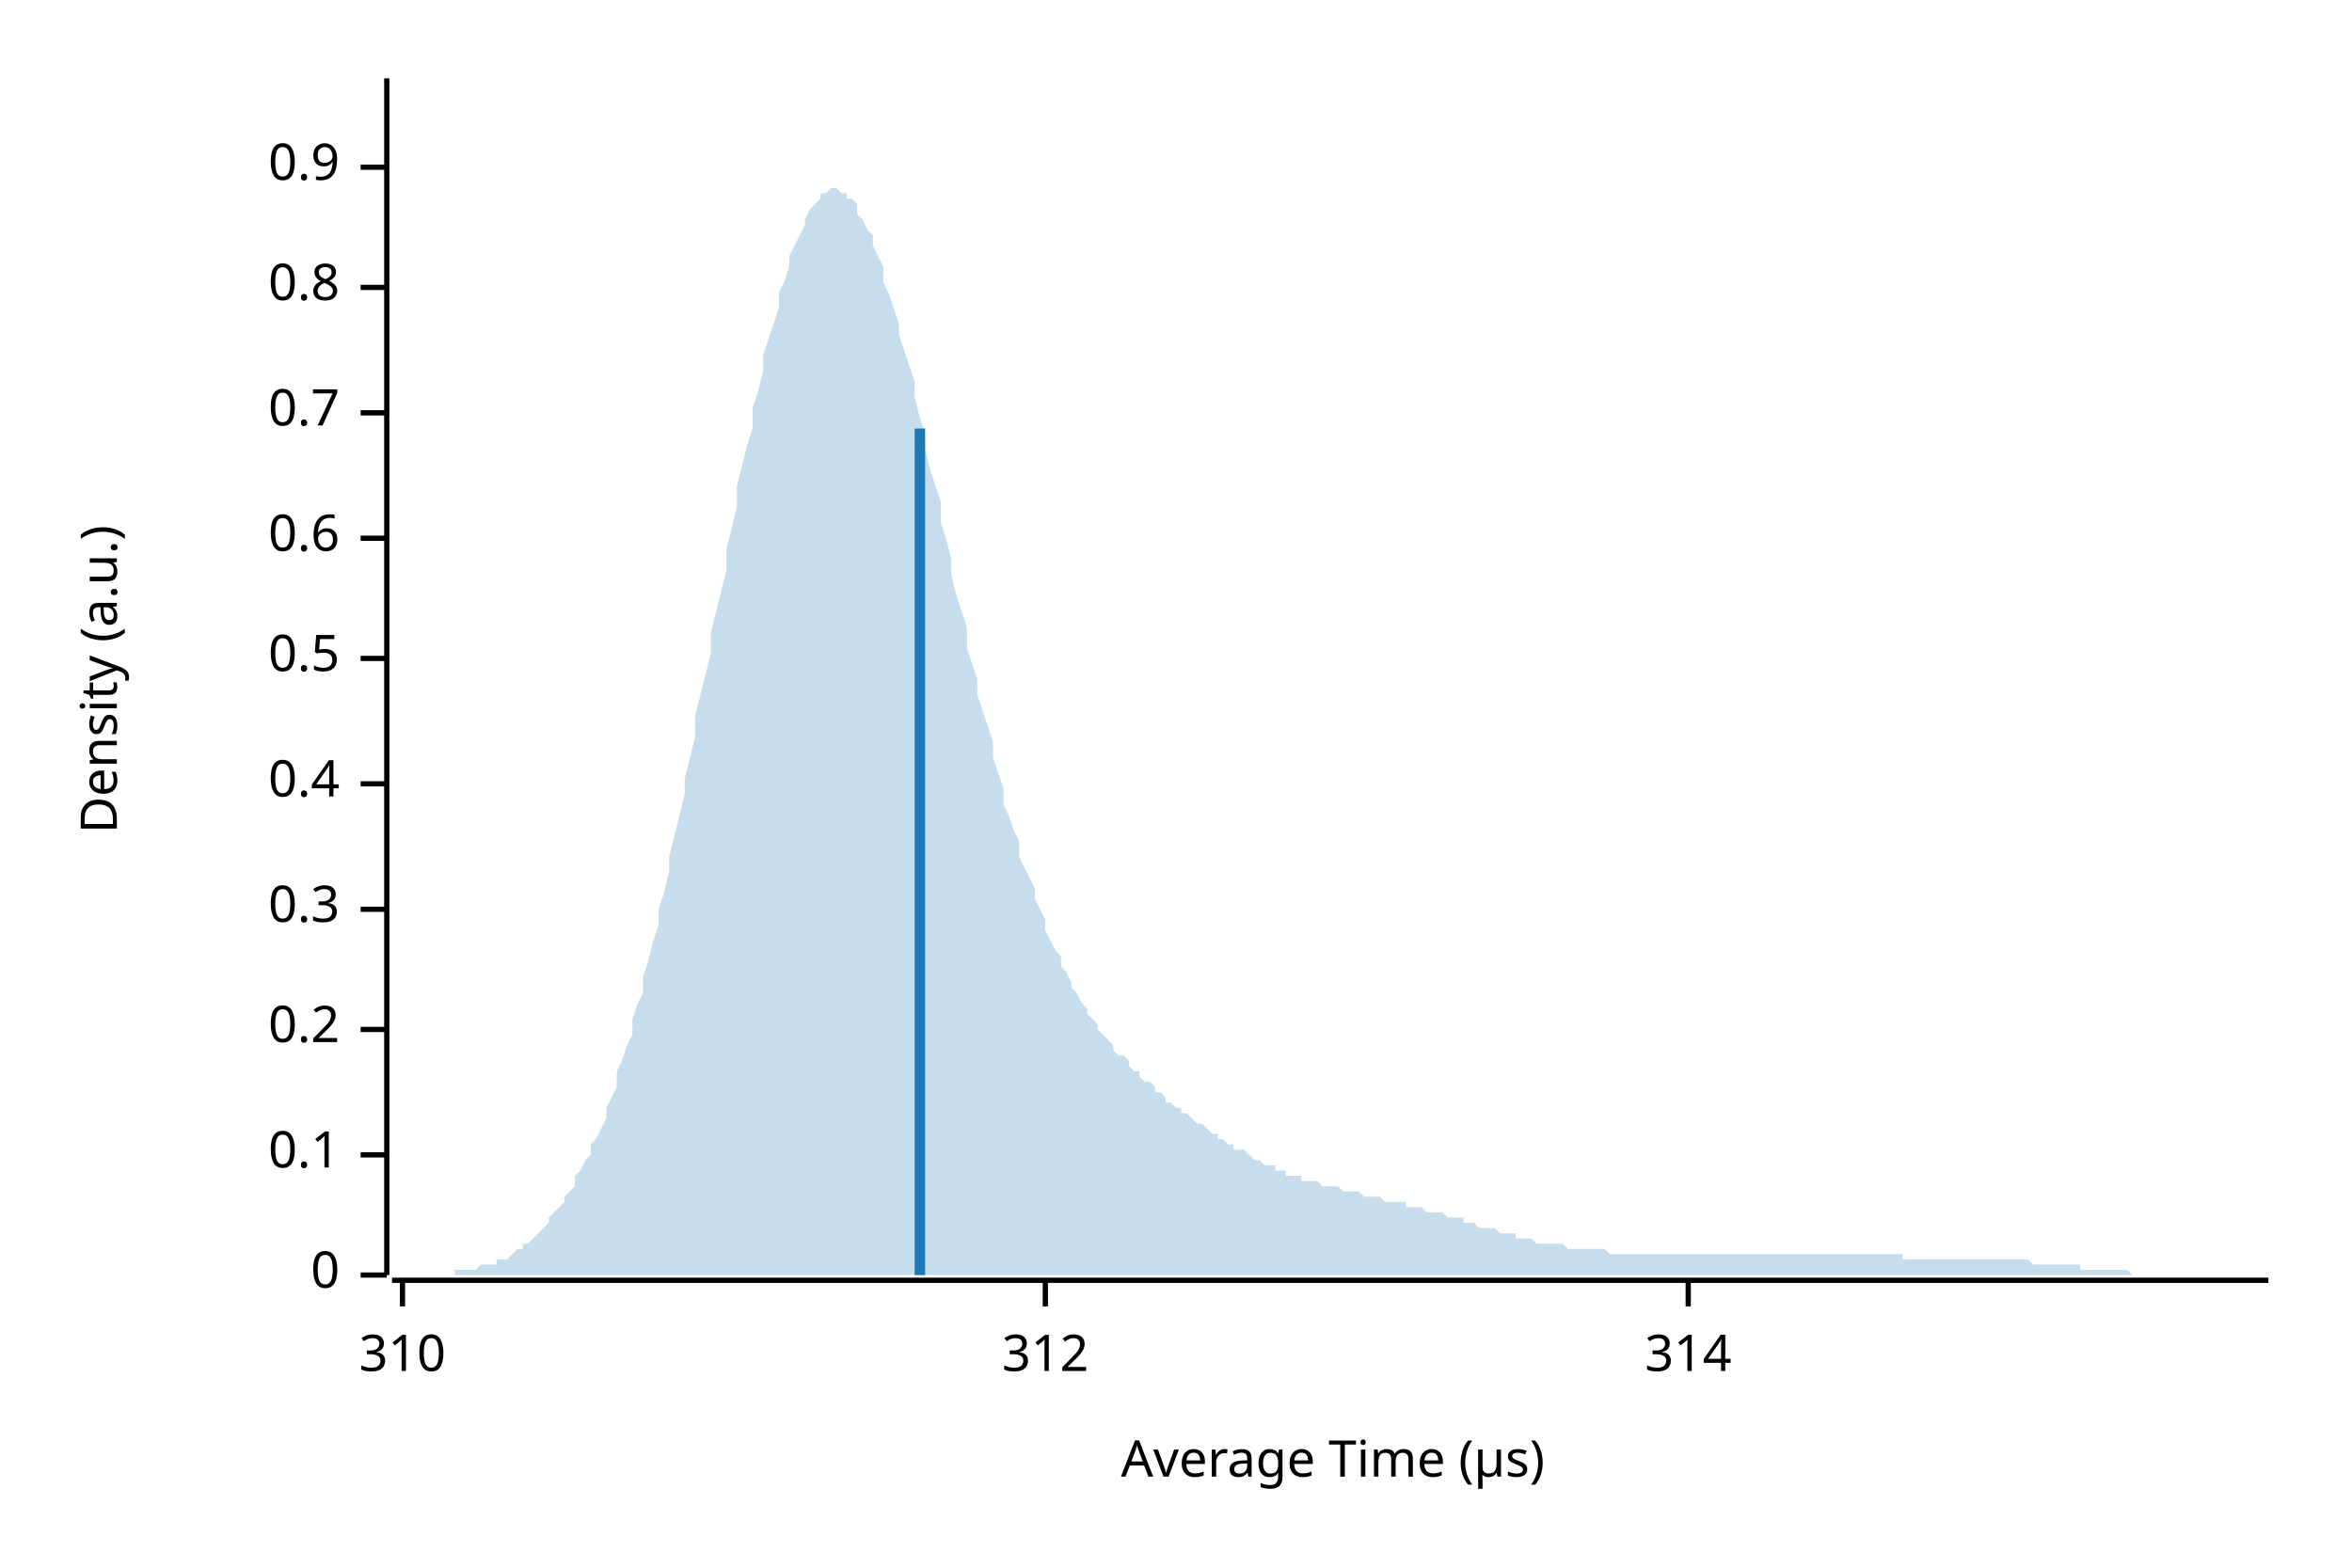
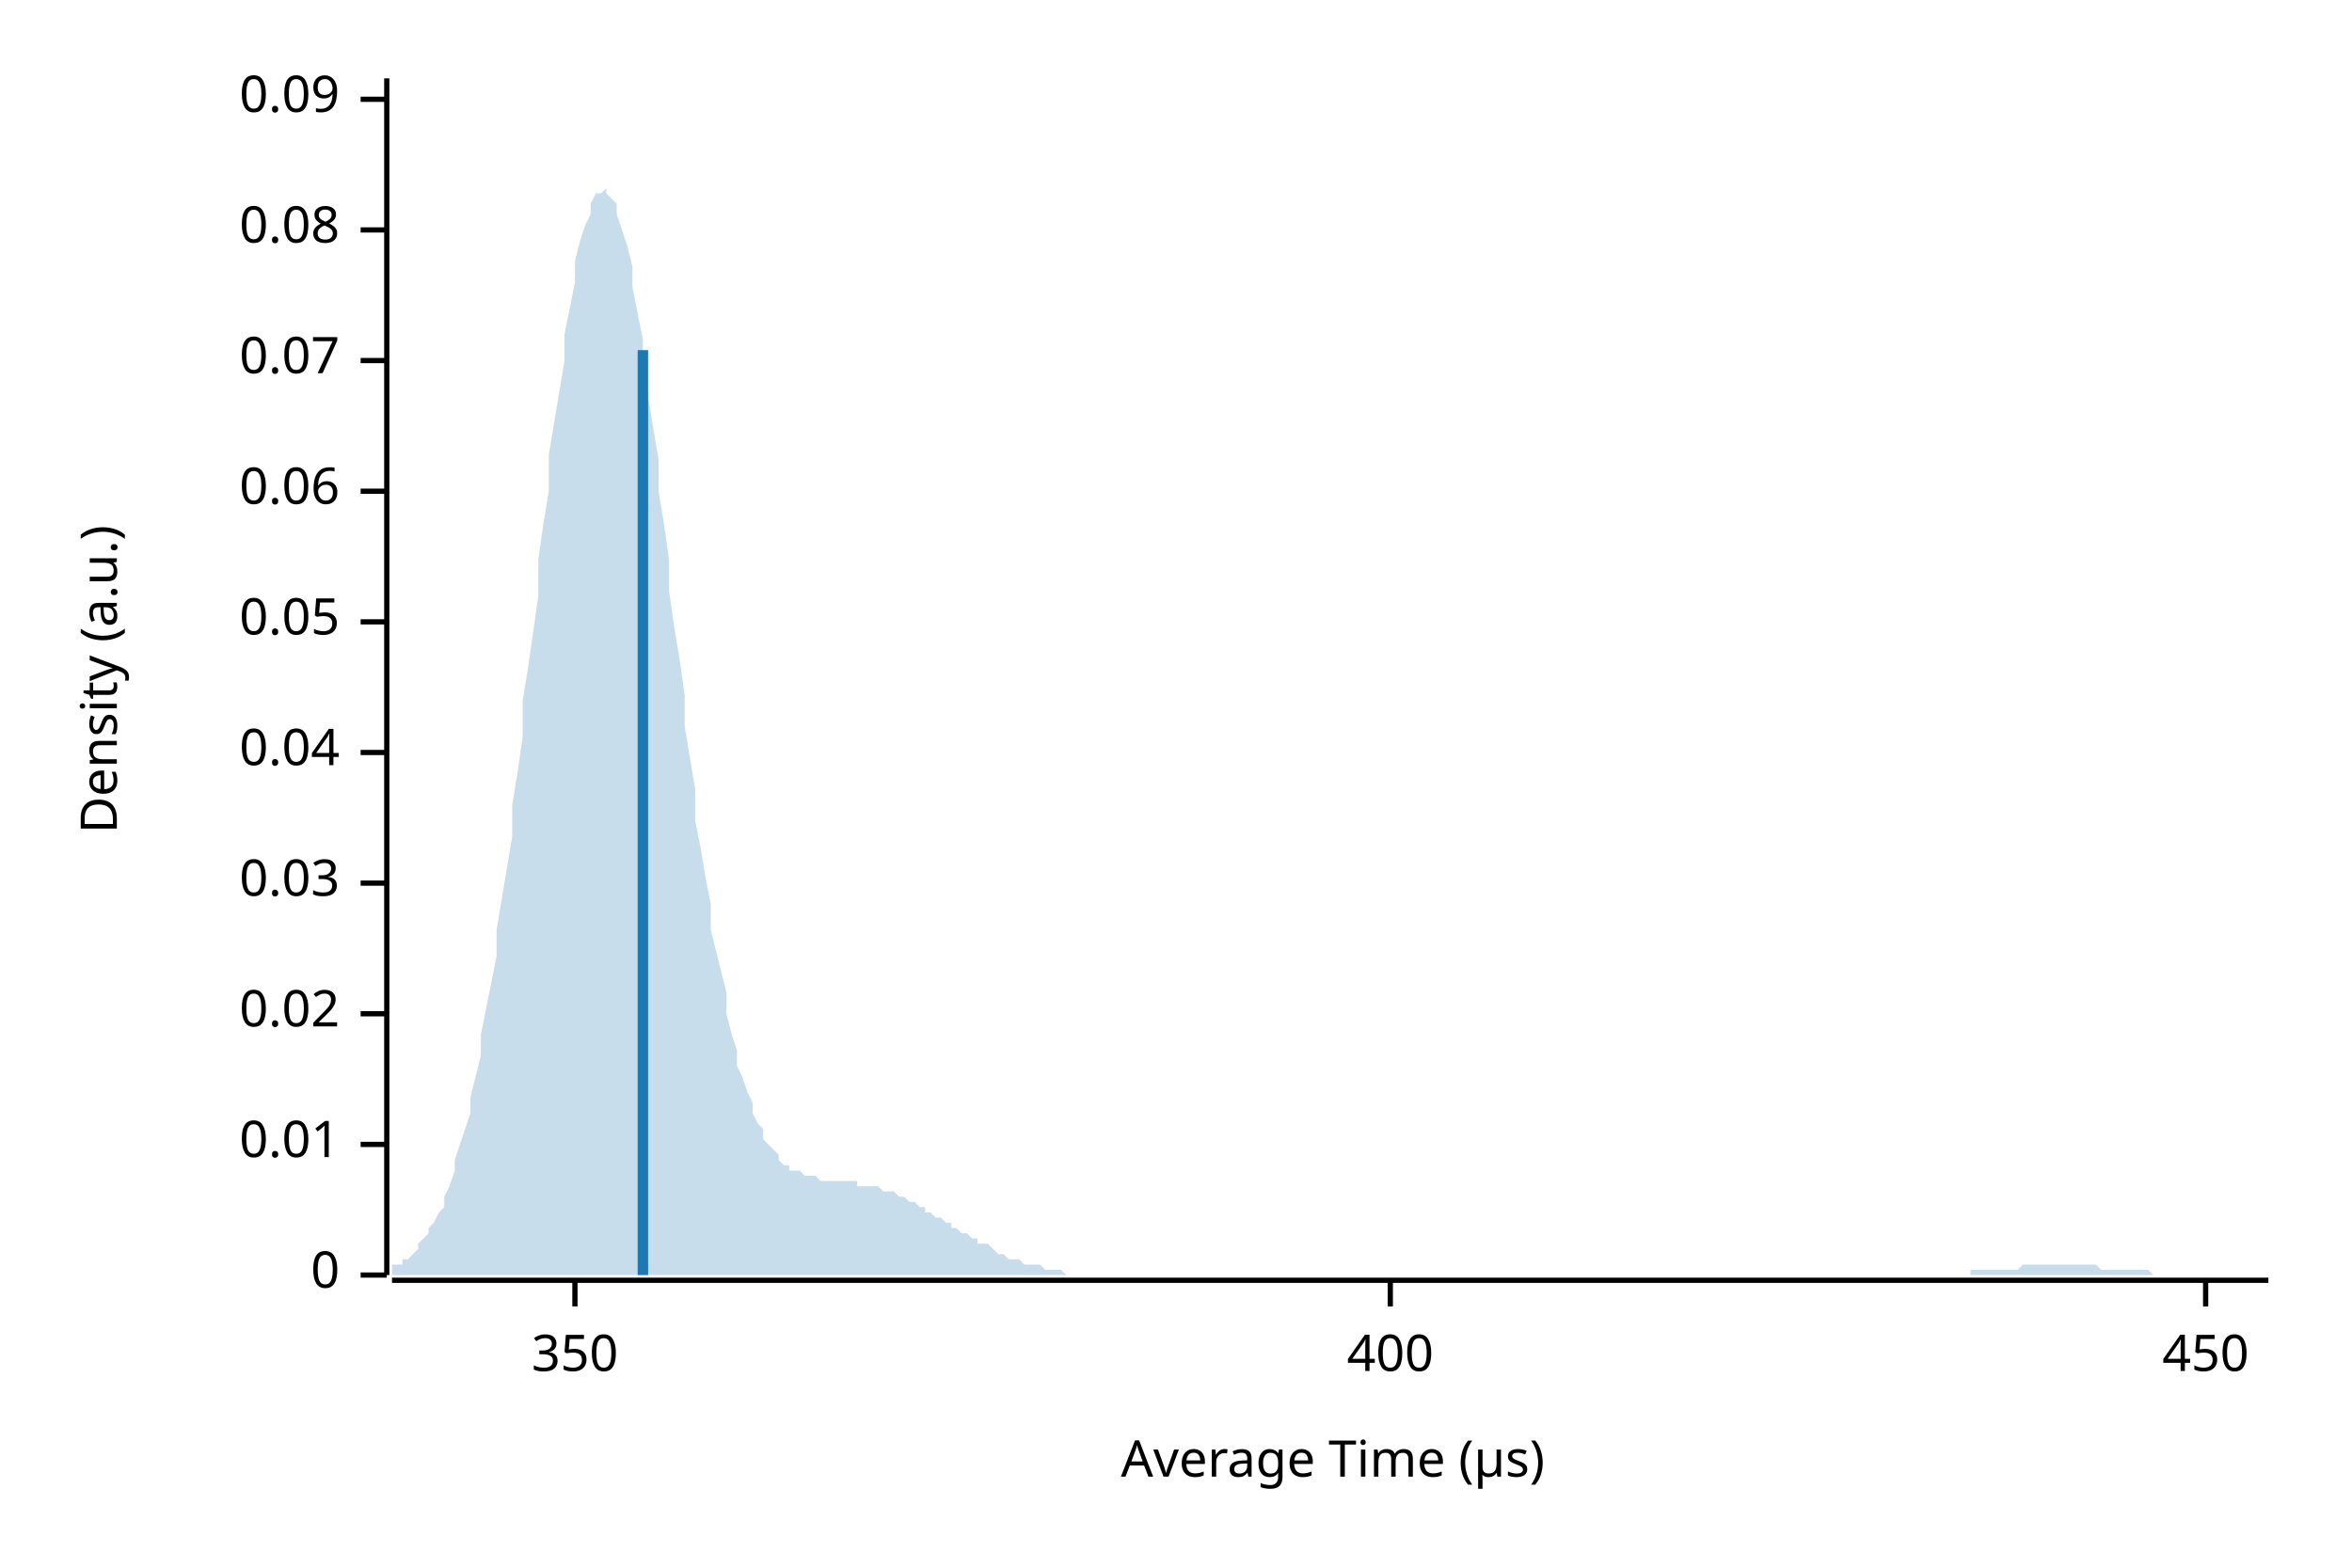
<svg xmlns="http://www.w3.org/2000/svg" width="450" height="300" viewBox="0 0 450 300">
  <text x="15" y="130" dy="0.76em" text-anchor="middle" font-family="sans-serif" font-size="9.677" opacity="1" fill="#000000" transform="rotate(270, 15, 130)">
Density (a.u.)
</text>
  <text x="255" y="285" dy="-0.5ex" text-anchor="middle" font-family="sans-serif" font-size="9.677" opacity="1" fill="#000000">
Average Time (µs)
</text>
  <polyline fill="none" opacity="1" stroke="#000000" stroke-width="1" points="74,15 74,244 " />
  <text x="65" y="244" dy="0.5ex" text-anchor="end" font-family="sans-serif" font-size="9.677" opacity="1" fill="#000000">
0
</text>
  <polyline fill="none" opacity="1" stroke="#000000" stroke-width="1" points="69,244 74,244 " />
-   <text x="65" y="221" dy="0.5ex" text-anchor="end" font-family="sans-serif" font-size="9.677" opacity="1" fill="#000000">
- 0.1
+   <text x="65" y="219" dy="0.5ex" text-anchor="end" font-family="sans-serif" font-size="9.677" opacity="1" fill="#000000">
+ 0.01
</text>
-   <polyline fill="none" opacity="1" stroke="#000000" stroke-width="1" points="69,221 74,221 " />
-   <text x="65" y="197" dy="0.5ex" text-anchor="end" font-family="sans-serif" font-size="9.677" opacity="1" fill="#000000">
- 0.2
+   <polyline fill="none" opacity="1" stroke="#000000" stroke-width="1" points="69,219 74,219 " />
+   <text x="65" y="194" dy="0.5ex" text-anchor="end" font-family="sans-serif" font-size="9.677" opacity="1" fill="#000000">
+ 0.02
</text>
-   <polyline fill="none" opacity="1" stroke="#000000" stroke-width="1" points="69,197 74,197 " />
-   <text x="65" y="174" dy="0.5ex" text-anchor="end" font-family="sans-serif" font-size="9.677" opacity="1" fill="#000000">
- 0.3
+   <polyline fill="none" opacity="1" stroke="#000000" stroke-width="1" points="69,194 74,194 " />
+   <text x="65" y="169" dy="0.5ex" text-anchor="end" font-family="sans-serif" font-size="9.677" opacity="1" fill="#000000">
+ 0.03
</text>
-   <polyline fill="none" opacity="1" stroke="#000000" stroke-width="1" points="69,174 74,174 " />
-   <text x="65" y="150" dy="0.5ex" text-anchor="end" font-family="sans-serif" font-size="9.677" opacity="1" fill="#000000">
- 0.4
+   <polyline fill="none" opacity="1" stroke="#000000" stroke-width="1" points="69,169 74,169 " />
+   <text x="65" y="144" dy="0.5ex" text-anchor="end" font-family="sans-serif" font-size="9.677" opacity="1" fill="#000000">
+ 0.04
</text>
-   <polyline fill="none" opacity="1" stroke="#000000" stroke-width="1" points="69,150 74,150 " />
-   <text x="65" y="126" dy="0.5ex" text-anchor="end" font-family="sans-serif" font-size="9.677" opacity="1" fill="#000000">
- 0.5
+   <polyline fill="none" opacity="1" stroke="#000000" stroke-width="1" points="69,144 74,144 " />
+   <text x="65" y="119" dy="0.5ex" text-anchor="end" font-family="sans-serif" font-size="9.677" opacity="1" fill="#000000">
+ 0.05
</text>
-   <polyline fill="none" opacity="1" stroke="#000000" stroke-width="1" points="69,126 74,126 " />
-   <text x="65" y="103" dy="0.5ex" text-anchor="end" font-family="sans-serif" font-size="9.677" opacity="1" fill="#000000">
- 0.6
+   <polyline fill="none" opacity="1" stroke="#000000" stroke-width="1" points="69,119 74,119 " />
+   <text x="65" y="94" dy="0.5ex" text-anchor="end" font-family="sans-serif" font-size="9.677" opacity="1" fill="#000000">
+ 0.06
</text>
-   <polyline fill="none" opacity="1" stroke="#000000" stroke-width="1" points="69,103 74,103 " />
-   <text x="65" y="79" dy="0.5ex" text-anchor="end" font-family="sans-serif" font-size="9.677" opacity="1" fill="#000000">
- 0.7
+   <polyline fill="none" opacity="1" stroke="#000000" stroke-width="1" points="69,94 74,94 " />
+   <text x="65" y="69" dy="0.5ex" text-anchor="end" font-family="sans-serif" font-size="9.677" opacity="1" fill="#000000">
+ 0.07
</text>
-   <polyline fill="none" opacity="1" stroke="#000000" stroke-width="1" points="69,79 74,79 " />
-   <text x="65" y="55" dy="0.5ex" text-anchor="end" font-family="sans-serif" font-size="9.677" opacity="1" fill="#000000">
- 0.8
+   <polyline fill="none" opacity="1" stroke="#000000" stroke-width="1" points="69,69 74,69 " />
+   <text x="65" y="44" dy="0.5ex" text-anchor="end" font-family="sans-serif" font-size="9.677" opacity="1" fill="#000000">
+ 0.08
</text>
-   <polyline fill="none" opacity="1" stroke="#000000" stroke-width="1" points="69,55 74,55 " />
-   <text x="65" y="32" dy="0.5ex" text-anchor="end" font-family="sans-serif" font-size="9.677" opacity="1" fill="#000000">
- 0.9
+   <polyline fill="none" opacity="1" stroke="#000000" stroke-width="1" points="69,44 74,44 " />
+   <text x="65" y="19" dy="0.5ex" text-anchor="end" font-family="sans-serif" font-size="9.677" opacity="1" fill="#000000">
+ 0.09
</text>
-   <polyline fill="none" opacity="1" stroke="#000000" stroke-width="1" points="69,32 74,32 " />
+   <polyline fill="none" opacity="1" stroke="#000000" stroke-width="1" points="69,19 74,19 " />
  <polyline fill="none" opacity="1" stroke="#000000" stroke-width="1" points="75,245 434,245 " />
-   <text x="77" y="255" dy="0.76em" text-anchor="middle" font-family="sans-serif" font-size="9.677" opacity="1" fill="#000000">
- 310
+   <text x="110" y="255" dy="0.76em" text-anchor="middle" font-family="sans-serif" font-size="9.677" opacity="1" fill="#000000">
+ 350
</text>
-   <polyline fill="none" opacity="1" stroke="#000000" stroke-width="1" points="77,245 77,250 " />
-   <text x="200" y="255" dy="0.76em" text-anchor="middle" font-family="sans-serif" font-size="9.677" opacity="1" fill="#000000">
- 312
+   <polyline fill="none" opacity="1" stroke="#000000" stroke-width="1" points="110,245 110,250 " />
+   <text x="266" y="255" dy="0.76em" text-anchor="middle" font-family="sans-serif" font-size="9.677" opacity="1" fill="#000000">
+ 400
</text>
-   <polyline fill="none" opacity="1" stroke="#000000" stroke-width="1" points="200,245 200,250 " />
-   <text x="323" y="255" dy="0.76em" text-anchor="middle" font-family="sans-serif" font-size="9.677" opacity="1" fill="#000000">
- 314
+   <polyline fill="none" opacity="1" stroke="#000000" stroke-width="1" points="266,245 266,250 " />
+   <text x="422" y="255" dy="0.76em" text-anchor="middle" font-family="sans-serif" font-size="9.677" opacity="1" fill="#000000">
+ 450
</text>
-   <polyline fill="none" opacity="1" stroke="#000000" stroke-width="1" points="323,245 323,250 " />
-   <polygon opacity="0.25" fill="#1F78B4" points="75,244 75,244 76,244 77,244 77,244 78,244 79,244 80,244 80,244 81,244 82,244 82,244 83,244 84,244 85,244 85,244 86,244 87,244 87,243 88,243 89,243 90,243 90,243 91,243 92,242 92,242 93,242 94,242 95,242 95,241 96,241 97,241 98,240 98,240 99,239 100,239 100,238 101,238 102,237 103,236 103,236 104,235 105,234 105,233 106,232 107,231 108,230 108,229 109,228 110,227 110,225 111,224 112,222 113,221 113,219 114,218 115,216 116,214 116,212 117,210 118,208 118,205 119,203 120,200 121,198 121,195 122,192 123,190 123,187 124,184 125,180 126,177 126,174 127,171 128,167 128,164 129,160 130,156 131,152 131,149 132,145 133,141 133,137 134,133 135,129 136,125 136,121 137,117 138,113 139,109 139,105 140,101 141,97 141,93 142,89 143,85 144,82 144,78 145,75 146,71 146,68 147,65 148,62 149,59 149,56 150,54 151,51 151,49 152,47 153,45 154,43 154,42 155,40 156,39 157,38 157,37 158,37 159,36 159,36 160,36 161,37 162,37 162,38 163,38 164,39 164,41 165,42 166,44 167,45 167,47 168,49 169,51 169,54 170,56 171,59 172,62 172,64 173,67 174,70 175,73 175,76 176,80 177,83 177,86 178,90 179,93 180,96 180,100 181,103 182,107 182,110 183,114 184,117 185,120 185,124 186,127 187,130 187,133 188,136 189,139 190,142 190,145 191,148 192,151 192,154 193,156 194,159 195,161 195,164 196,166 197,168 198,170 198,172 199,174 200,176 200,178 201,180 202,182 203,183 203,185 204,186 205,188 205,189 206,190 207,192 208,193 208,194 209,195 210,196 210,197 211,198 212,199 213,200 213,201 214,202 215,202 216,203 216,204 217,205 218,205 218,206 219,207 220,207 221,208 221,209 222,209 223,210 223,211 224,211 225,212 226,212 226,213 227,213 228,214 228,214 229,215 230,215 231,216 231,216 232,217 233,217 233,218 234,218 235,219 236,219 236,220 237,220 238,220 239,221 239,221 240,222 241,222 241,222 242,223 243,223 244,223 244,224 245,224 246,224 246,225 247,225 248,225 249,225 249,226 250,226 251,226 251,226 252,226 253,227 254,227 254,227 255,227 256,227 257,228 257,228 258,228 259,228 259,228 260,228 261,229 262,229 262,229 263,229 264,229 264,229 265,230 266,230 267,230 267,230 268,230 269,230 269,231 270,231 271,231 272,231 272,231 273,232 274,232 275,232 275,232 276,232 277,233 277,233 278,233 279,233 280,233 280,234 281,234 282,234 282,234 283,235 284,235 285,235 285,235 286,235 287,236 287,236 288,236 289,236 290,236 290,237 291,237 292,237 292,237 293,237 294,238 295,238 295,238 296,238 297,238 298,238 298,238 299,238 300,239 300,239 301,239 302,239 303,239 303,239 304,239 305,239 305,239 306,239 307,239 308,240 308,240 309,240 310,240 310,240 311,240 312,240 313,240 313,240 314,240 315,240 316,240 316,240 317,240 318,240 318,240 319,240 320,240 321,240 321,240 322,240 323,240 323,240 324,240 325,240 326,240 326,240 327,240 328,240 328,240 329,240 330,240 331,240 331,240 332,240 333,240 333,240 334,240 335,240 336,240 336,240 337,240 338,240 339,240 339,240 340,240 341,240 341,240 342,240 343,240 344,240 344,240 345,240 346,240 346,240 347,240 348,240 349,240 349,240 350,240 351,240 351,240 352,240 353,240 354,240 354,240 355,240 356,240 357,240 357,240 358,240 359,240 359,240 360,240 361,240 362,240 362,240 363,240 364,240 364,241 365,241 366,241 367,241 367,241 368,241 369,241 369,241 370,241 371,241 372,241 372,241 373,241 374,241 375,241 375,241 376,241 377,241 377,241 378,241 379,241 380,241 380,241 381,241 382,241 382,241 383,241 384,241 385,241 385,241 386,241 387,241 387,241 388,241 389,242 390,242 390,242 391,242 392,242 392,242 393,242 394,242 395,242 395,242 396,242 397,242 398,242 398,243 399,243 400,243 400,243 401,243 402,243 403,243 403,243 404,243 405,243 405,243 406,243 407,243 408,244 408,244 409,244 410,244 410,244 411,244 412,244 413,244 413,244 414,244 415,244 416,244 416,244 417,244 418,244 418,244 419,244 420,244 421,244 421,244 422,244 423,244 423,244 424,244 425,244 426,244 426,244 427,244 428,244 428,244 429,244 430,244 431,244 431,244 432,244 433,244 434,244 434,244 75,244 " />
-   <polyline fill="none" opacity="1" stroke="#1F78B4" stroke-width="2" points="176,244 176,82 " />
+   <polyline fill="none" opacity="1" stroke="#000000" stroke-width="1" points="422,245 422,250 " />
+   <polygon opacity="0.25" fill="#1F78B4" points="75,243 75,242 76,242 77,242 77,241 78,241 79,240 80,239 80,238 81,237 82,236 82,235 83,234 84,232 85,231 85,229 86,227 87,224 87,222 88,219 89,216 90,213 90,210 91,206 92,202 92,198 93,193 94,188 95,183 95,178 96,172 97,166 98,160 98,154 99,148 100,141 100,134 101,128 102,121 103,114 103,107 104,100 105,94 105,87 106,81 107,75 108,69 108,64 109,59 110,54 110,50 111,46 112,43 113,41 113,39 114,37 115,37 116,36 116,37 117,38 118,39 118,41 119,44 120,47 121,51 121,55 122,60 123,65 123,70 124,76 125,82 126,88 126,94 127,100 128,107 128,113 129,120 130,126 131,133 131,139 132,145 133,151 133,157 134,162 135,168 136,173 136,178 137,182 138,186 139,190 139,194 140,198 141,201 141,204 142,206 143,209 144,211 144,213 145,215 146,216 146,218 147,219 148,220 149,221 149,222 150,223 151,223 151,224 152,224 153,224 154,225 154,225 155,225 156,225 157,226 157,226 158,226 159,226 159,226 160,226 161,226 162,226 162,226 163,226 164,226 164,227 165,227 166,227 167,227 167,227 168,227 169,228 169,228 170,228 171,228 172,229 172,229 173,229 174,230 175,230 175,230 176,231 177,231 177,232 178,232 179,233 180,233 180,233 181,234 182,234 182,235 183,235 184,236 185,236 185,236 186,237 187,237 187,238 188,238 189,238 190,239 190,239 191,240 192,240 192,240 193,241 194,241 195,241 195,241 196,242 197,242 198,242 198,242 199,242 200,243 200,243 201,243 202,243 203,243 203,243 204,244 205,244 205,244 206,244 207,244 208,244 208,244 209,244 210,244 210,244 211,244 212,244 213,244 213,244 214,244 215,244 216,244 216,244 217,244 218,244 218,244 219,244 220,244 221,244 221,244 222,244 223,244 223,244 224,244 225,244 226,244 226,244 227,244 228,244 228,244 229,244 230,244 231,244 231,244 232,244 233,244 233,244 234,244 235,244 236,244 236,244 237,244 238,244 239,244 239,244 240,244 241,244 241,244 242,244 243,244 244,244 244,244 245,244 246,244 246,244 247,244 248,244 249,244 249,244 250,244 251,244 251,244 252,244 253,244 254,244 254,244 255,244 256,244 257,244 257,244 258,244 259,244 259,244 260,244 261,244 262,244 262,244 263,244 264,244 264,244 265,244 266,244 267,244 267,244 268,244 269,244 269,244 270,244 271,244 272,244 272,244 273,244 274,244 275,244 275,244 276,244 277,244 277,244 278,244 279,244 280,244 280,244 281,244 282,244 282,244 283,244 284,244 285,244 285,244 286,244 287,244 287,244 288,244 289,244 290,244 290,244 291,244 292,244 292,244 293,244 294,244 295,244 295,244 296,244 297,244 298,244 298,244 299,244 300,244 300,244 301,244 302,244 303,244 303,244 304,244 305,244 305,244 306,244 307,244 308,244 308,244 309,244 310,244 310,244 311,244 312,244 313,244 313,244 314,244 315,244 316,244 316,244 317,244 318,244 318,244 319,244 320,244 321,244 321,244 322,244 323,244 323,244 324,244 325,244 326,244 326,244 327,244 328,244 328,244 329,244 330,244 331,244 331,244 332,244 333,244 333,244 334,244 335,244 336,244 336,244 337,244 338,244 339,244 339,244 340,244 341,244 341,244 342,244 343,244 344,244 344,244 345,244 346,244 346,244 347,244 348,244 349,244 349,244 350,244 351,244 351,244 352,244 353,244 354,244 354,244 355,244 356,244 357,244 357,244 358,244 359,244 359,244 360,244 361,244 362,244 362,244 363,244 364,244 364,244 365,244 366,244 367,244 367,244 368,244 369,244 369,244 370,244 371,244 372,244 372,244 373,244 374,244 375,244 375,244 376,244 377,244 377,243 378,243 379,243 380,243 380,243 381,243 382,243 382,243 383,243 384,243 385,243 385,243 386,243 387,242 387,242 388,242 389,242 390,242 390,242 391,242 392,242 392,242 393,242 394,242 395,242 395,242 396,242 397,242 398,242 398,242 399,242 400,242 400,242 401,242 402,243 403,243 403,243 404,243 405,243 405,243 406,243 407,243 408,243 408,243 409,243 410,243 410,243 411,243 412,244 413,244 413,244 414,244 415,244 416,244 416,244 417,244 418,244 418,244 419,244 420,244 421,244 421,244 422,244 423,244 423,244 424,244 425,244 426,244 426,244 427,244 428,244 428,244 429,244 430,244 431,244 431,244 432,244 433,244 434,244 434,244 75,244 " />
+   <polyline fill="none" opacity="1" stroke="#1F78B4" stroke-width="2" points="123,244 123,67 " />
</svg>
